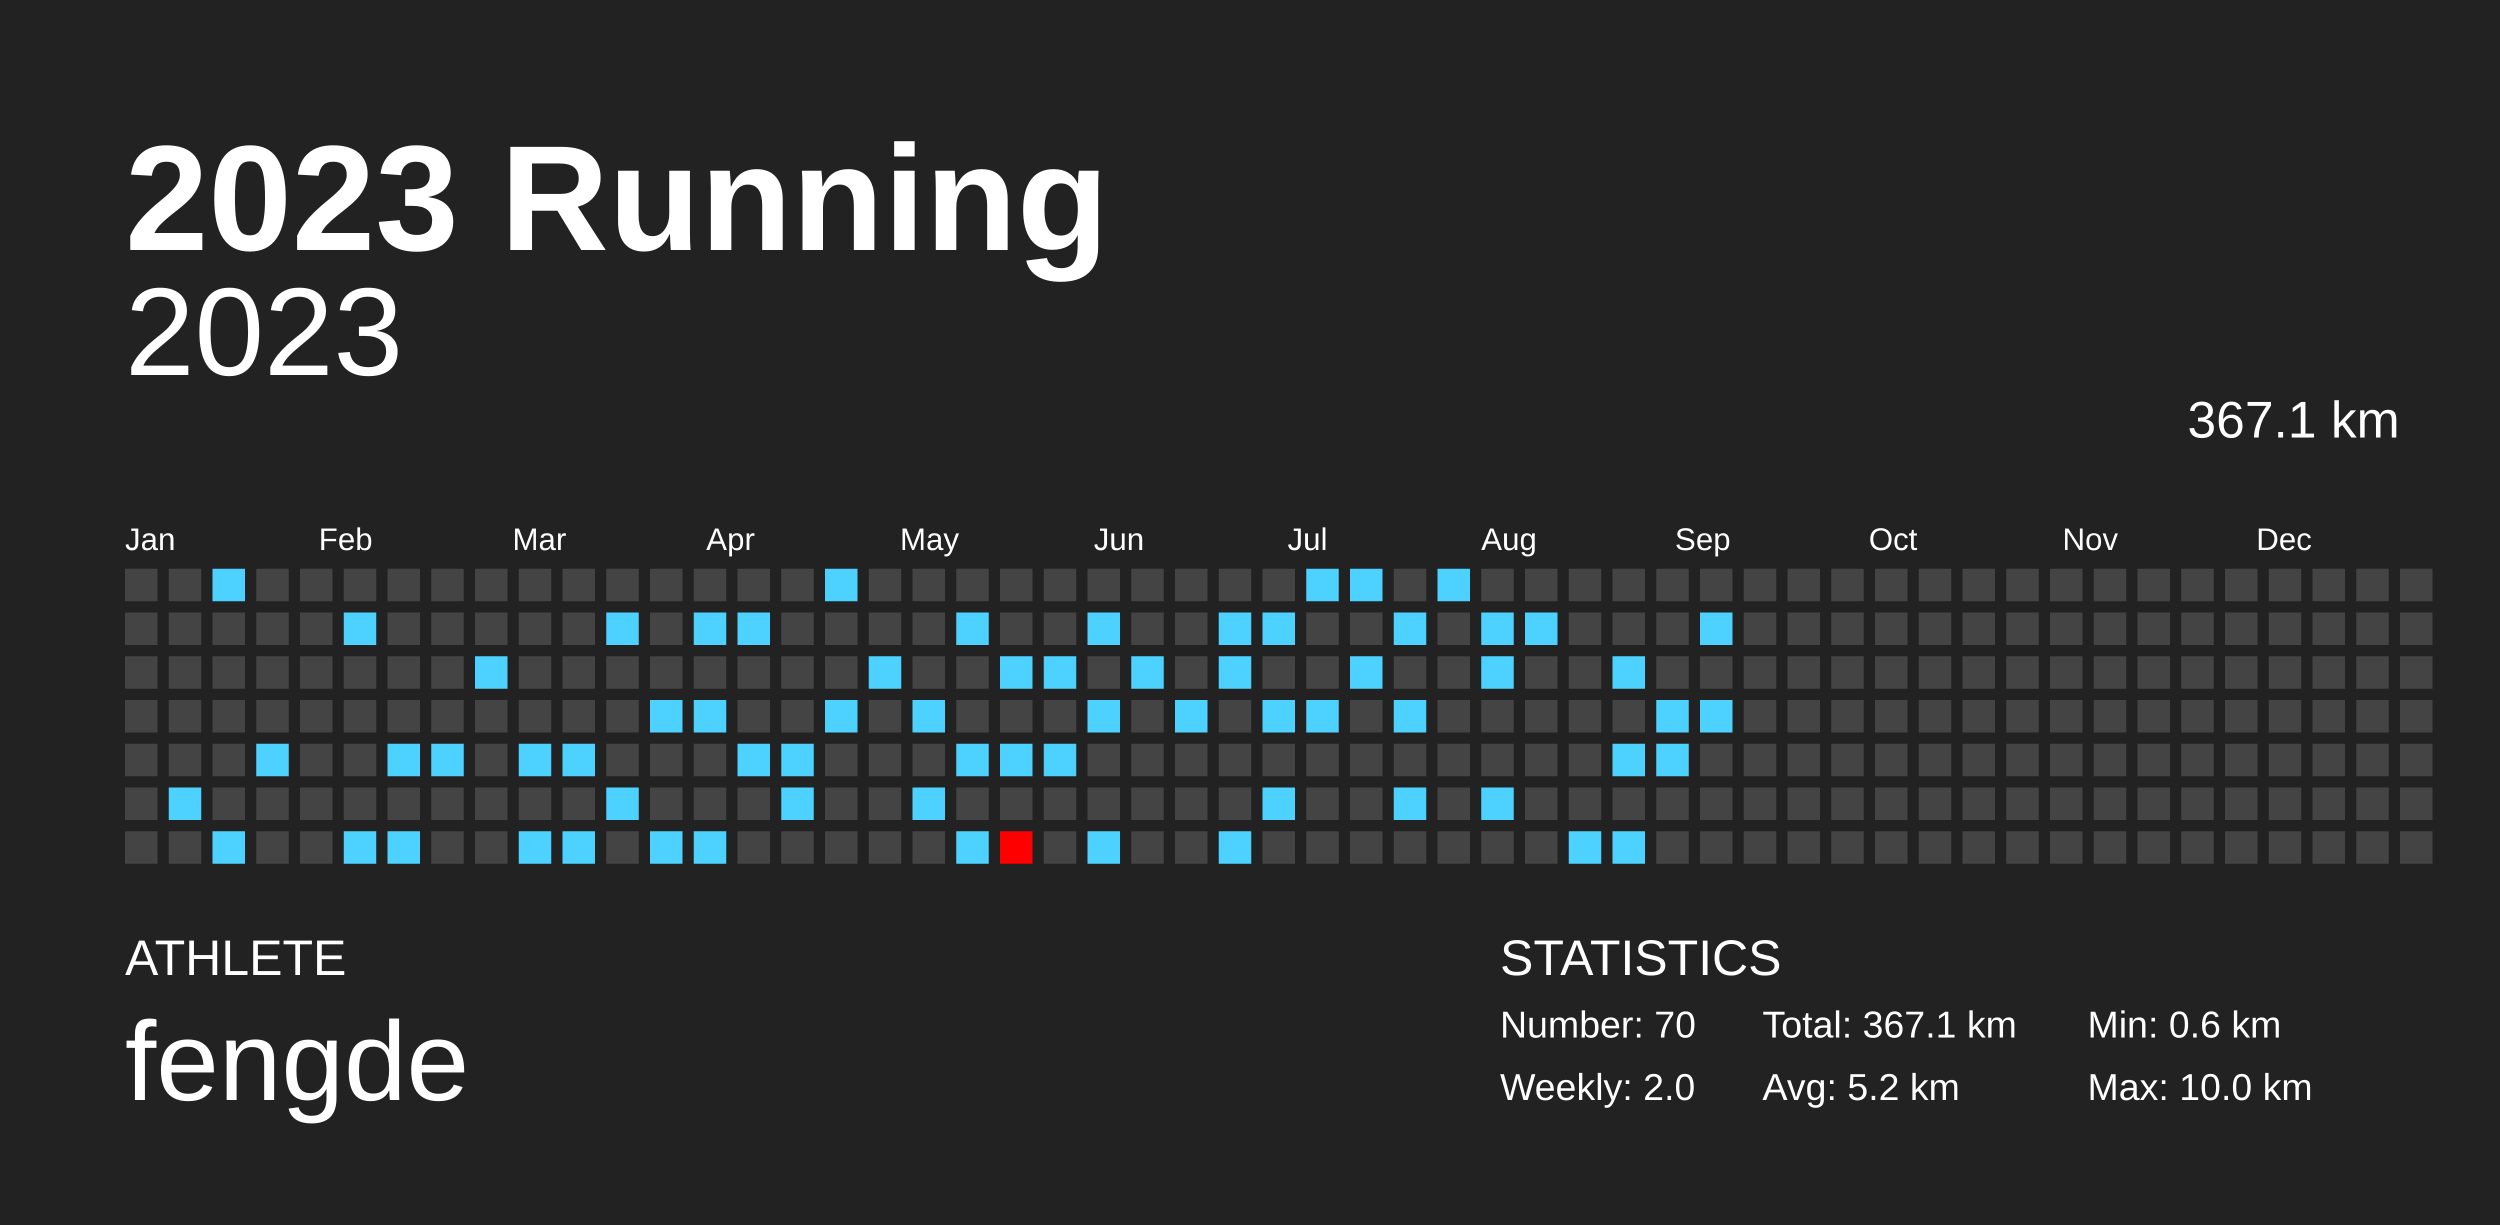
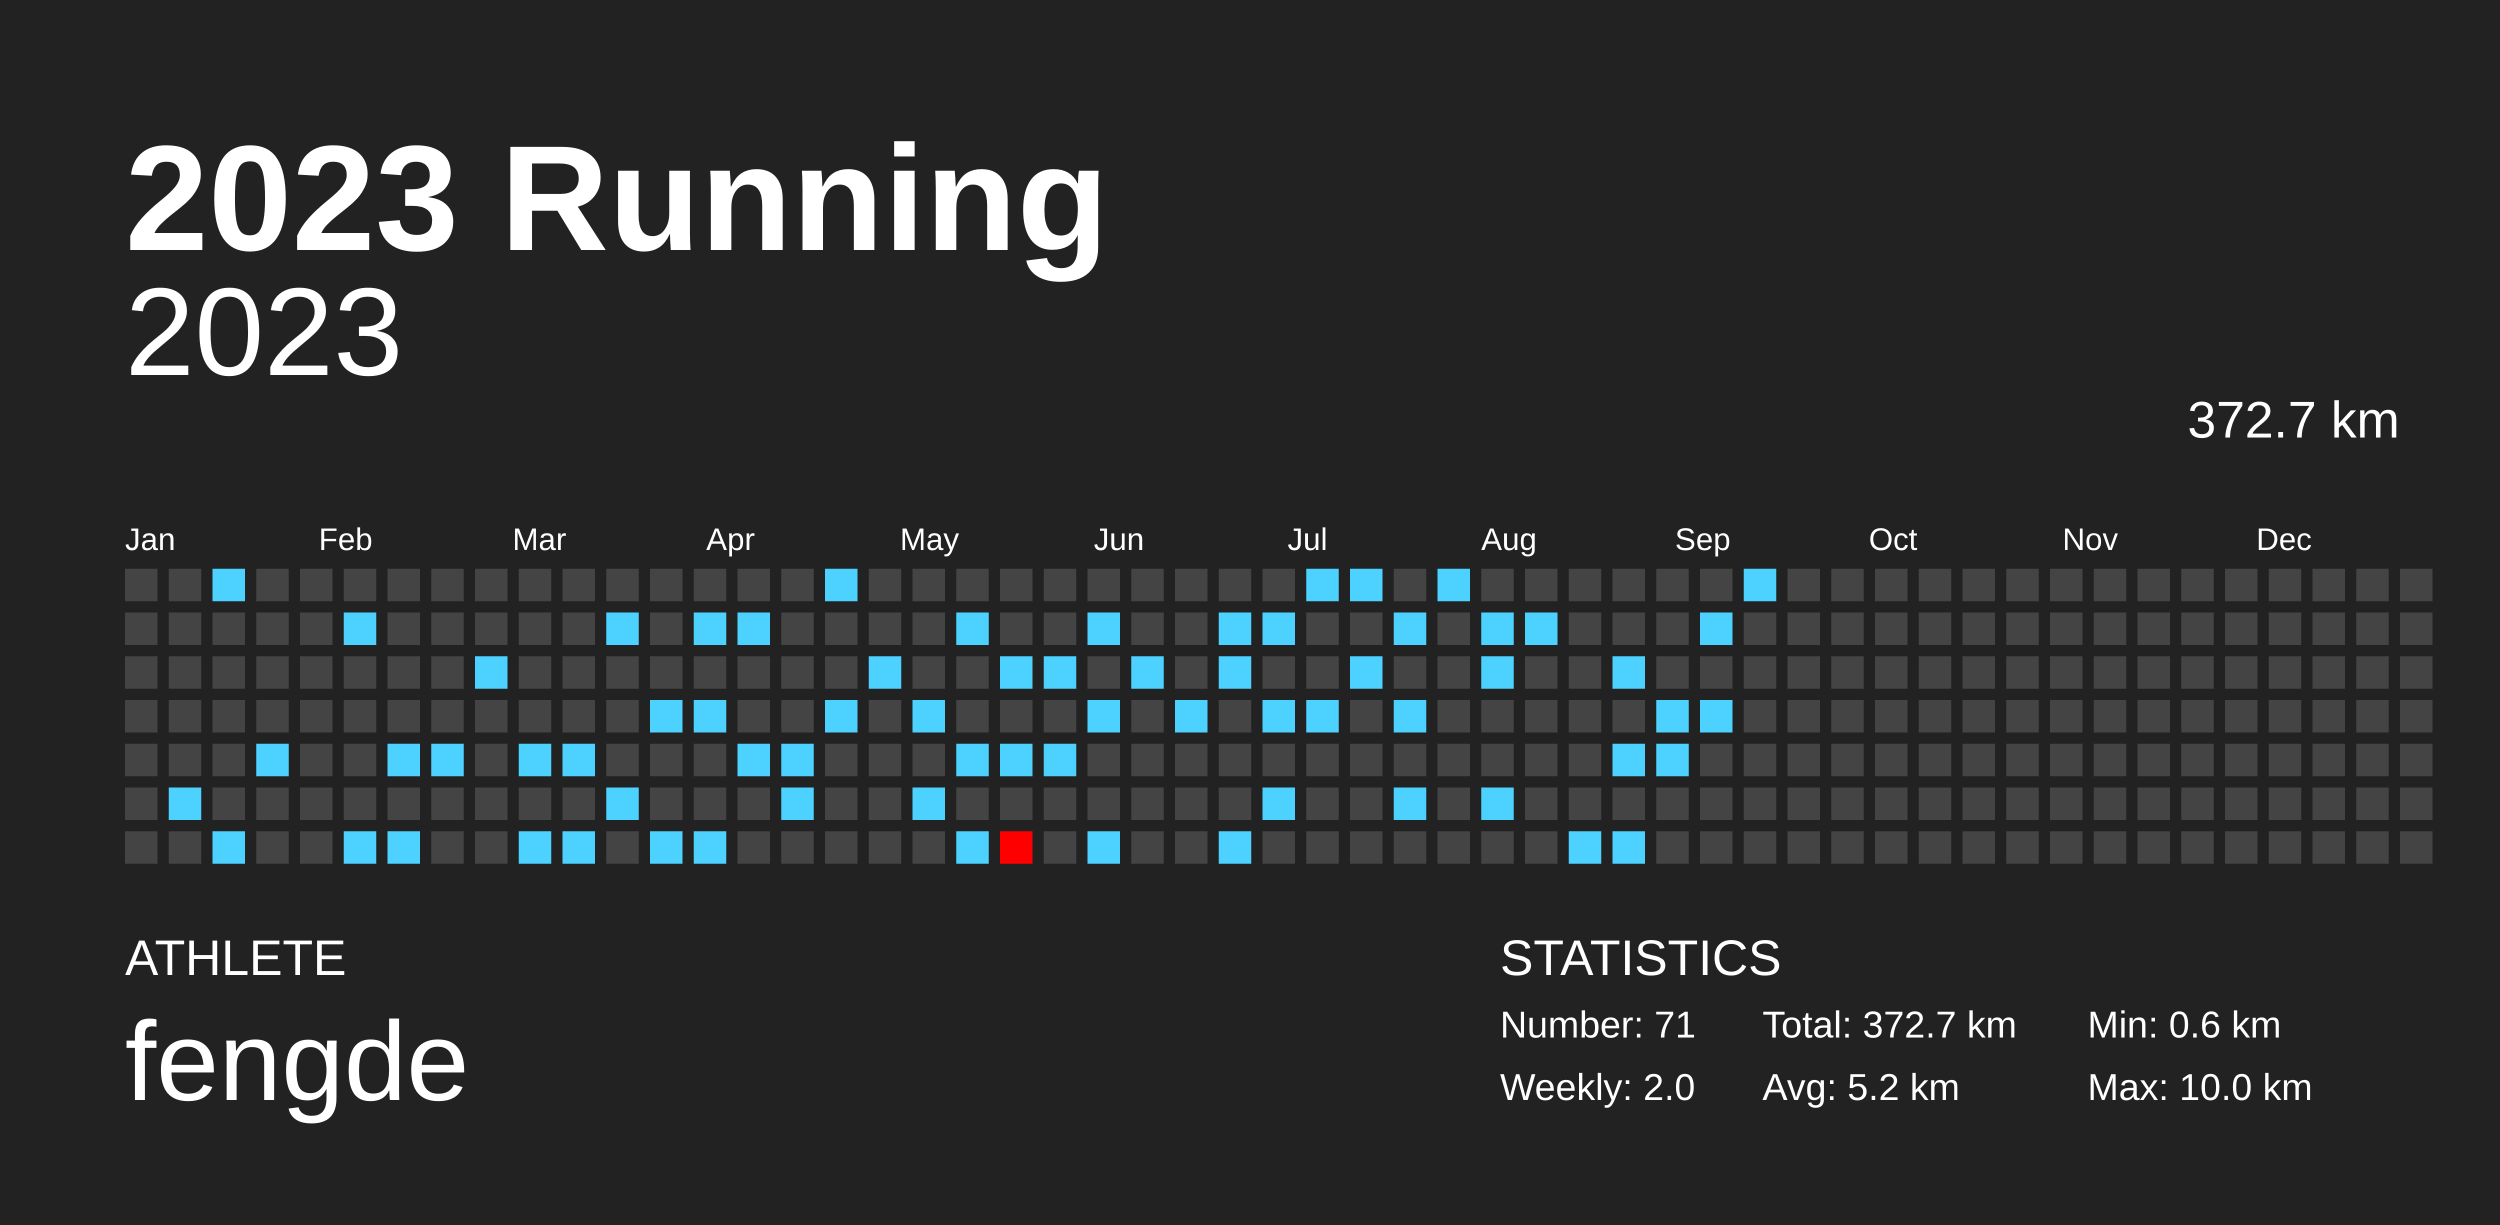
<svg xmlns="http://www.w3.org/2000/svg" baseProfile="full" height="98mm" version="1.1" viewBox="0,0,200,98" width="200mm">
  <defs />
  <rect fill="#222222" height="98" width="200" x="0" y="0" />
  <text fill="#FFFFFF" style="font-size:12px; font-family:Arial; font-weight:bold;" x="10" y="20">2023 Running</text>
  <text fill="#FFFFFF" style="font-size:4px; font-family:Arial" x="10" y="78">ATHLETE</text>
  <text fill="#FFFFFF" style="font-size:9px; font-family:Arial" x="10" y="88">fengde</text>
  <text fill="#FFFFFF" style="font-size:4px; font-family:Arial" x="120" y="78">STATISTICS</text>
-   <text fill="#FFFFFF" style="font-size:3px; font-family:Arial" x="120" y="83">Number: 70</text>
+   <text fill="#FFFFFF" style="font-size:3px; font-family:Arial" x="120" y="83">Number: 71</text>
  <text fill="#FFFFFF" style="font-size:3px; font-family:Arial" x="120" y="88">Weekly: 2.0</text>
-   <text fill="#FFFFFF" style="font-size:3px; font-family:Arial" x="141" y="83">Total: 367.1 km</text>
+   <text fill="#FFFFFF" style="font-size:3px; font-family:Arial" x="141" y="83">Total: 372.7 km</text>
  <text fill="#FFFFFF" style="font-size:3px; font-family:Arial" x="141" y="88">Avg: 5.2 km</text>
  <text fill="#FFFFFF" style="font-size:3px; font-family:Arial" x="167" y="83">Min: 0.6 km</text>
  <text fill="#FFFFFF" style="font-size:3px; font-family:Arial" x="167" y="88">Max: 10.0 km</text>
  <text alignment-baseline="hanging" fill="#FFFFFF" style="font-size:10.0px; font-family:Arial;" x="10" y="30">2023</text>
-   <text alignment-baseline="hanging" fill="#FFFFFF" style="font-size:4.125px; font-family:Arial;" x="175" y="35">367.1 km</text>
+   <text alignment-baseline="hanging" fill="#FFFFFF" style="font-size:4.125px; font-family:Arial;" x="175" y="35">372.7 km</text>
  <text fill="#FFFFFF" style="font-size:2.5px; font-family:Arial" x="10.0" y="44">Jan</text>
  <text fill="#FFFFFF" style="font-size:2.5px; font-family:Arial" x="25.5" y="44">Feb</text>
  <text fill="#FFFFFF" style="font-size:2.5px; font-family:Arial" x="41.0" y="44">Mar</text>
  <text fill="#FFFFFF" style="font-size:2.5px; font-family:Arial" x="56.5" y="44">Apr</text>
  <text fill="#FFFFFF" style="font-size:2.5px; font-family:Arial" x="72.0" y="44">May</text>
  <text fill="#FFFFFF" style="font-size:2.5px; font-family:Arial" x="87.5" y="44">Jun</text>
  <text fill="#FFFFFF" style="font-size:2.5px; font-family:Arial" x="103.0" y="44">Jul</text>
  <text fill="#FFFFFF" style="font-size:2.5px; font-family:Arial" x="118.5" y="44">Aug</text>
  <text fill="#FFFFFF" style="font-size:2.5px; font-family:Arial" x="134.0" y="44">Sep</text>
  <text fill="#FFFFFF" style="font-size:2.5px; font-family:Arial" x="149.5" y="44">Oct</text>
  <text fill="#FFFFFF" style="font-size:2.5px; font-family:Arial" x="165.0" y="44">Nov</text>
  <text fill="#FFFFFF" style="font-size:2.5px; font-family:Arial" x="180.5" y="44">Dec</text>
  <rect fill="#444444" height="2.6" width="2.6" x="10.0" y="45.5" />
  <rect fill="#444444" height="2.6" width="2.6" x="10.0" y="49.0" />
  <rect fill="#444444" height="2.6" width="2.6" x="10.0" y="52.5" />
  <rect fill="#444444" height="2.6" width="2.6" x="10.0" y="56.0" />
  <rect fill="#444444" height="2.6" width="2.6" x="10.0" y="59.5" />
  <rect fill="#444444" height="2.6" width="2.6" x="10.0" y="63.0" />
  <rect fill="#444444" height="2.6" width="2.6" x="10.0" y="66.5" />
  <rect fill="#444444" height="2.6" width="2.6" x="13.5" y="45.5" />
  <rect fill="#444444" height="2.6" width="2.6" x="13.5" y="49.0" />
  <rect fill="#444444" height="2.6" width="2.6" x="13.5" y="52.5" />
  <rect fill="#444444" height="2.6" width="2.6" x="13.5" y="56.0" />
  <rect fill="#444444" height="2.6" width="2.6" x="13.5" y="59.5" />
  <rect fill="#4dd2ff" height="2.6" width="2.6" x="13.5" y="63.0" />
  <rect fill="#444444" height="2.6" width="2.6" x="13.5" y="66.5" />
  <rect fill="#4dd2ff" height="2.6" width="2.6" x="17.0" y="45.5" />
  <rect fill="#444444" height="2.6" width="2.6" x="17.0" y="49.0" />
  <rect fill="#444444" height="2.6" width="2.6" x="17.0" y="52.5" />
  <rect fill="#444444" height="2.6" width="2.6" x="17.0" y="56.0" />
  <rect fill="#444444" height="2.6" width="2.6" x="17.0" y="59.5" />
  <rect fill="#444444" height="2.6" width="2.6" x="17.0" y="63.0" />
  <rect fill="#4dd2ff" height="2.6" width="2.6" x="17.0" y="66.5" />
  <rect fill="#444444" height="2.6" width="2.6" x="20.5" y="45.5" />
  <rect fill="#444444" height="2.6" width="2.6" x="20.5" y="49.0" />
  <rect fill="#444444" height="2.6" width="2.6" x="20.5" y="52.5" />
  <rect fill="#444444" height="2.6" width="2.6" x="20.5" y="56.0" />
  <rect fill="#4dd2ff" height="2.6" width="2.6" x="20.5" y="59.5" />
  <rect fill="#444444" height="2.6" width="2.6" x="20.5" y="63.0" />
  <rect fill="#444444" height="2.6" width="2.6" x="20.5" y="66.5" />
  <rect fill="#444444" height="2.6" width="2.6" x="24.0" y="45.5" />
  <rect fill="#444444" height="2.6" width="2.6" x="24.0" y="49.0" />
  <rect fill="#444444" height="2.6" width="2.6" x="24.0" y="52.5" />
  <rect fill="#444444" height="2.6" width="2.6" x="24.0" y="56.0" />
  <rect fill="#444444" height="2.6" width="2.6" x="24.0" y="59.5" />
  <rect fill="#444444" height="2.6" width="2.6" x="24.0" y="63.0" />
  <rect fill="#444444" height="2.6" width="2.6" x="24.0" y="66.5" />
  <rect fill="#444444" height="2.6" width="2.6" x="27.5" y="45.5" />
  <rect fill="#4dd2ff" height="2.6" width="2.6" x="27.5" y="49.0" />
  <rect fill="#444444" height="2.6" width="2.6" x="27.5" y="52.5" />
  <rect fill="#444444" height="2.6" width="2.6" x="27.5" y="56.0" />
  <rect fill="#444444" height="2.6" width="2.6" x="27.5" y="59.5" />
  <rect fill="#444444" height="2.6" width="2.6" x="27.5" y="63.0" />
  <rect fill="#4dd2ff" height="2.6" width="2.6" x="27.5" y="66.5" />
  <rect fill="#444444" height="2.6" width="2.6" x="31.0" y="45.5" />
  <rect fill="#444444" height="2.6" width="2.6" x="31.0" y="49.0" />
  <rect fill="#444444" height="2.6" width="2.6" x="31.0" y="52.5" />
  <rect fill="#444444" height="2.6" width="2.6" x="31.0" y="56.0" />
  <rect fill="#4dd2ff" height="2.6" width="2.6" x="31.0" y="59.5" />
  <rect fill="#444444" height="2.6" width="2.6" x="31.0" y="63.0" />
  <rect fill="#4dd2ff" height="2.6" width="2.6" x="31.0" y="66.5" />
  <rect fill="#444444" height="2.6" width="2.6" x="34.5" y="45.5" />
  <rect fill="#444444" height="2.6" width="2.6" x="34.5" y="49.0" />
  <rect fill="#444444" height="2.6" width="2.6" x="34.5" y="52.5" />
  <rect fill="#444444" height="2.6" width="2.6" x="34.5" y="56.0" />
  <rect fill="#4dd2ff" height="2.6" width="2.6" x="34.5" y="59.5" />
  <rect fill="#444444" height="2.6" width="2.6" x="34.5" y="63.0" />
  <rect fill="#444444" height="2.6" width="2.6" x="34.5" y="66.5" />
  <rect fill="#444444" height="2.6" width="2.6" x="38.0" y="45.5" />
  <rect fill="#444444" height="2.6" width="2.6" x="38.0" y="49.0" />
  <rect fill="#4dd2ff" height="2.6" width="2.6" x="38.0" y="52.5" />
  <rect fill="#444444" height="2.6" width="2.6" x="38.0" y="56.0" />
  <rect fill="#444444" height="2.6" width="2.6" x="38.0" y="59.5" />
  <rect fill="#444444" height="2.6" width="2.6" x="38.0" y="63.0" />
  <rect fill="#444444" height="2.6" width="2.6" x="38.0" y="66.5" />
  <rect fill="#444444" height="2.6" width="2.6" x="41.5" y="45.5" />
  <rect fill="#444444" height="2.6" width="2.6" x="41.5" y="49.0" />
  <rect fill="#444444" height="2.6" width="2.6" x="41.5" y="52.5" />
  <rect fill="#444444" height="2.6" width="2.6" x="41.5" y="56.0" />
  <rect fill="#4dd2ff" height="2.6" width="2.6" x="41.5" y="59.5" />
  <rect fill="#444444" height="2.6" width="2.6" x="41.5" y="63.0" />
  <rect fill="#4dd2ff" height="2.6" width="2.6" x="41.5" y="66.5" />
  <rect fill="#444444" height="2.6" width="2.6" x="45.0" y="45.5" />
  <rect fill="#444444" height="2.6" width="2.6" x="45.0" y="49.0" />
  <rect fill="#444444" height="2.6" width="2.6" x="45.0" y="52.5" />
  <rect fill="#444444" height="2.6" width="2.6" x="45.0" y="56.0" />
  <rect fill="#4dd2ff" height="2.6" width="2.6" x="45.0" y="59.5" />
  <rect fill="#444444" height="2.6" width="2.6" x="45.0" y="63.0" />
  <rect fill="#4dd2ff" height="2.6" width="2.6" x="45.0" y="66.5" />
  <rect fill="#444444" height="2.6" width="2.6" x="48.5" y="45.5" />
  <rect fill="#4dd2ff" height="2.6" width="2.6" x="48.5" y="49.0" />
  <rect fill="#444444" height="2.6" width="2.6" x="48.5" y="52.5" />
  <rect fill="#444444" height="2.6" width="2.6" x="48.5" y="56.0" />
  <rect fill="#444444" height="2.6" width="2.6" x="48.5" y="59.5" />
  <rect fill="#4dd2ff" height="2.6" width="2.6" x="48.5" y="63.0" />
  <rect fill="#444444" height="2.6" width="2.6" x="48.5" y="66.5" />
  <rect fill="#444444" height="2.6" width="2.6" x="52.0" y="45.5" />
  <rect fill="#444444" height="2.6" width="2.6" x="52.0" y="49.0" />
  <rect fill="#444444" height="2.6" width="2.6" x="52.0" y="52.5" />
  <rect fill="#4dd2ff" height="2.6" width="2.6" x="52.0" y="56.0" />
  <rect fill="#444444" height="2.6" width="2.6" x="52.0" y="59.5" />
  <rect fill="#444444" height="2.6" width="2.6" x="52.0" y="63.0" />
  <rect fill="#4dd2ff" height="2.6" width="2.6" x="52.0" y="66.5" />
  <rect fill="#444444" height="2.6" width="2.6" x="55.5" y="45.5" />
  <rect fill="#4dd2ff" height="2.6" width="2.6" x="55.5" y="49.0" />
  <rect fill="#444444" height="2.6" width="2.6" x="55.5" y="52.5" />
  <rect fill="#4dd2ff" height="2.6" width="2.6" x="55.5" y="56.0" />
  <rect fill="#444444" height="2.6" width="2.6" x="55.5" y="59.5" />
  <rect fill="#444444" height="2.6" width="2.6" x="55.5" y="63.0" />
  <rect fill="#4dd2ff" height="2.6" width="2.6" x="55.5" y="66.5" />
  <rect fill="#444444" height="2.6" width="2.6" x="59.0" y="45.5" />
  <rect fill="#4dd2ff" height="2.6" width="2.6" x="59.0" y="49.0" />
  <rect fill="#444444" height="2.6" width="2.6" x="59.0" y="52.5" />
  <rect fill="#444444" height="2.6" width="2.6" x="59.0" y="56.0" />
  <rect fill="#4dd2ff" height="2.6" width="2.6" x="59.0" y="59.5" />
  <rect fill="#444444" height="2.6" width="2.6" x="59.0" y="63.0" />
  <rect fill="#444444" height="2.6" width="2.6" x="59.0" y="66.5" />
  <rect fill="#444444" height="2.6" width="2.6" x="62.5" y="45.5" />
  <rect fill="#444444" height="2.6" width="2.6" x="62.5" y="49.0" />
  <rect fill="#444444" height="2.6" width="2.6" x="62.5" y="52.5" />
  <rect fill="#444444" height="2.6" width="2.6" x="62.5" y="56.0" />
  <rect fill="#4dd2ff" height="2.6" width="2.6" x="62.5" y="59.5" />
  <rect fill="#4dd2ff" height="2.6" width="2.6" x="62.5" y="63.0" />
  <rect fill="#444444" height="2.6" width="2.6" x="62.5" y="66.5" />
  <rect fill="#4dd2ff" height="2.6" width="2.6" x="66.0" y="45.5" />
  <rect fill="#444444" height="2.6" width="2.6" x="66.0" y="49.0" />
  <rect fill="#444444" height="2.6" width="2.6" x="66.0" y="52.5" />
  <rect fill="#4dd2ff" height="2.6" width="2.6" x="66.0" y="56.0" />
  <rect fill="#444444" height="2.6" width="2.6" x="66.0" y="59.5" />
  <rect fill="#444444" height="2.6" width="2.6" x="66.0" y="63.0" />
  <rect fill="#444444" height="2.6" width="2.6" x="66.0" y="66.5" />
  <rect fill="#444444" height="2.6" width="2.6" x="69.5" y="45.5" />
  <rect fill="#444444" height="2.6" width="2.6" x="69.5" y="49.0" />
  <rect fill="#4dd2ff" height="2.6" width="2.6" x="69.5" y="52.5" />
  <rect fill="#444444" height="2.6" width="2.6" x="69.5" y="56.0" />
  <rect fill="#444444" height="2.6" width="2.6" x="69.5" y="59.5" />
  <rect fill="#444444" height="2.6" width="2.6" x="69.5" y="63.0" />
  <rect fill="#444444" height="2.6" width="2.6" x="69.5" y="66.5" />
  <rect fill="#444444" height="2.6" width="2.6" x="73.0" y="45.5" />
  <rect fill="#444444" height="2.6" width="2.6" x="73.0" y="49.0" />
  <rect fill="#444444" height="2.6" width="2.6" x="73.0" y="52.5" />
  <rect fill="#4dd2ff" height="2.6" width="2.6" x="73.0" y="56.0" />
  <rect fill="#444444" height="2.6" width="2.6" x="73.0" y="59.5" />
  <rect fill="#4dd2ff" height="2.6" width="2.6" x="73.0" y="63.0" />
  <rect fill="#444444" height="2.6" width="2.6" x="73.0" y="66.5" />
  <rect fill="#444444" height="2.6" width="2.6" x="76.5" y="45.5" />
  <rect fill="#4dd2ff" height="2.6" width="2.6" x="76.5" y="49.0" />
  <rect fill="#444444" height="2.6" width="2.6" x="76.5" y="52.5" />
  <rect fill="#444444" height="2.6" width="2.6" x="76.5" y="56.0" />
  <rect fill="#4dd2ff" height="2.6" width="2.6" x="76.5" y="59.5" />
  <rect fill="#444444" height="2.6" width="2.6" x="76.5" y="63.0" />
  <rect fill="#4dd2ff" height="2.6" width="2.6" x="76.5" y="66.5" />
  <rect fill="#444444" height="2.6" width="2.6" x="80.0" y="45.5" />
  <rect fill="#444444" height="2.6" width="2.6" x="80.0" y="49.0" />
  <rect fill="#4dd2ff" height="2.6" width="2.6" x="80.0" y="52.5" />
  <rect fill="#444444" height="2.6" width="2.6" x="80.0" y="56.0" />
  <rect fill="#4dd2ff" height="2.6" width="2.6" x="80.0" y="59.5" />
  <rect fill="#444444" height="2.6" width="2.6" x="80.0" y="63.0" />
  <rect fill="#ff0000" height="2.6" width="2.6" x="80.0" y="66.5" />
  <rect fill="#444444" height="2.6" width="2.6" x="83.5" y="45.5" />
  <rect fill="#444444" height="2.6" width="2.6" x="83.5" y="49.0" />
  <rect fill="#4dd2ff" height="2.6" width="2.6" x="83.5" y="52.5" />
  <rect fill="#444444" height="2.6" width="2.6" x="83.5" y="56.0" />
  <rect fill="#4dd2ff" height="2.6" width="2.6" x="83.5" y="59.5" />
  <rect fill="#444444" height="2.6" width="2.6" x="83.5" y="63.0" />
  <rect fill="#444444" height="2.6" width="2.6" x="83.5" y="66.5" />
  <rect fill="#444444" height="2.6" width="2.6" x="87.0" y="45.5" />
  <rect fill="#4dd2ff" height="2.6" width="2.6" x="87.0" y="49.0" />
  <rect fill="#444444" height="2.6" width="2.6" x="87.0" y="52.5" />
  <rect fill="#4dd2ff" height="2.6" width="2.6" x="87.0" y="56.0" />
  <rect fill="#444444" height="2.6" width="2.6" x="87.0" y="59.5" />
  <rect fill="#444444" height="2.6" width="2.6" x="87.0" y="63.0" />
  <rect fill="#4dd2ff" height="2.6" width="2.6" x="87.0" y="66.5" />
  <rect fill="#444444" height="2.6" width="2.6" x="90.5" y="45.5" />
  <rect fill="#444444" height="2.6" width="2.6" x="90.5" y="49.0" />
  <rect fill="#4dd2ff" height="2.6" width="2.6" x="90.5" y="52.5" />
  <rect fill="#444444" height="2.6" width="2.6" x="90.5" y="56.0" />
  <rect fill="#444444" height="2.6" width="2.6" x="90.5" y="59.5" />
  <rect fill="#444444" height="2.6" width="2.6" x="90.5" y="63.0" />
  <rect fill="#444444" height="2.6" width="2.6" x="90.5" y="66.5" />
  <rect fill="#444444" height="2.6" width="2.6" x="94.0" y="45.5" />
  <rect fill="#444444" height="2.6" width="2.6" x="94.0" y="49.0" />
  <rect fill="#444444" height="2.6" width="2.6" x="94.0" y="52.5" />
  <rect fill="#4dd2ff" height="2.6" width="2.6" x="94.0" y="56.0" />
  <rect fill="#444444" height="2.6" width="2.6" x="94.0" y="59.5" />
  <rect fill="#444444" height="2.6" width="2.6" x="94.0" y="63.0" />
  <rect fill="#444444" height="2.6" width="2.6" x="94.0" y="66.5" />
  <rect fill="#444444" height="2.6" width="2.6" x="97.5" y="45.5" />
  <rect fill="#4dd2ff" height="2.6" width="2.6" x="97.5" y="49.0" />
  <rect fill="#4dd2ff" height="2.6" width="2.6" x="97.5" y="52.5" />
  <rect fill="#444444" height="2.6" width="2.6" x="97.5" y="56.0" />
  <rect fill="#444444" height="2.6" width="2.6" x="97.5" y="59.5" />
  <rect fill="#444444" height="2.6" width="2.6" x="97.5" y="63.0" />
  <rect fill="#4dd2ff" height="2.6" width="2.6" x="97.5" y="66.5" />
  <rect fill="#444444" height="2.6" width="2.6" x="101.0" y="45.5" />
  <rect fill="#4dd2ff" height="2.6" width="2.6" x="101.0" y="49.0" />
  <rect fill="#444444" height="2.6" width="2.6" x="101.0" y="52.5" />
  <rect fill="#4dd2ff" height="2.6" width="2.6" x="101.0" y="56.0" />
  <rect fill="#444444" height="2.6" width="2.6" x="101.0" y="59.5" />
  <rect fill="#4dd2ff" height="2.6" width="2.6" x="101.0" y="63.0" />
  <rect fill="#444444" height="2.6" width="2.6" x="101.0" y="66.5" />
  <rect fill="#4dd2ff" height="2.6" width="2.6" x="104.5" y="45.5" />
  <rect fill="#444444" height="2.6" width="2.6" x="104.5" y="49.0" />
  <rect fill="#444444" height="2.6" width="2.6" x="104.5" y="52.5" />
  <rect fill="#4dd2ff" height="2.6" width="2.6" x="104.5" y="56.0" />
  <rect fill="#444444" height="2.6" width="2.6" x="104.5" y="59.5" />
  <rect fill="#444444" height="2.6" width="2.6" x="104.5" y="63.0" />
  <rect fill="#444444" height="2.6" width="2.6" x="104.5" y="66.5" />
  <rect fill="#4dd2ff" height="2.6" width="2.6" x="108.0" y="45.5" />
  <rect fill="#444444" height="2.6" width="2.6" x="108.0" y="49.0" />
  <rect fill="#4dd2ff" height="2.6" width="2.6" x="108.0" y="52.5" />
  <rect fill="#444444" height="2.6" width="2.6" x="108.0" y="56.0" />
  <rect fill="#444444" height="2.6" width="2.6" x="108.0" y="59.5" />
  <rect fill="#444444" height="2.6" width="2.6" x="108.0" y="63.0" />
  <rect fill="#444444" height="2.6" width="2.6" x="108.0" y="66.5" />
  <rect fill="#444444" height="2.6" width="2.6" x="111.5" y="45.5" />
  <rect fill="#4dd2ff" height="2.6" width="2.6" x="111.5" y="49.0" />
  <rect fill="#444444" height="2.6" width="2.6" x="111.5" y="52.5" />
  <rect fill="#4dd2ff" height="2.6" width="2.6" x="111.5" y="56.0" />
  <rect fill="#444444" height="2.6" width="2.6" x="111.5" y="59.5" />
  <rect fill="#4dd2ff" height="2.6" width="2.6" x="111.5" y="63.0" />
  <rect fill="#444444" height="2.6" width="2.6" x="111.5" y="66.5" />
  <rect fill="#4dd2ff" height="2.6" width="2.6" x="115.0" y="45.5" />
  <rect fill="#444444" height="2.6" width="2.6" x="115.0" y="49.0" />
  <rect fill="#444444" height="2.6" width="2.6" x="115.0" y="52.5" />
  <rect fill="#444444" height="2.6" width="2.6" x="115.0" y="56.0" />
  <rect fill="#444444" height="2.6" width="2.6" x="115.0" y="59.5" />
  <rect fill="#444444" height="2.6" width="2.6" x="115.0" y="63.0" />
  <rect fill="#444444" height="2.6" width="2.6" x="115.0" y="66.5" />
  <rect fill="#444444" height="2.6" width="2.6" x="118.5" y="45.5" />
  <rect fill="#4dd2ff" height="2.6" width="2.6" x="118.5" y="49.0" />
  <rect fill="#4dd2ff" height="2.6" width="2.6" x="118.5" y="52.5" />
  <rect fill="#444444" height="2.6" width="2.6" x="118.5" y="56.0" />
  <rect fill="#444444" height="2.6" width="2.6" x="118.5" y="59.5" />
  <rect fill="#4dd2ff" height="2.6" width="2.6" x="118.5" y="63.0" />
  <rect fill="#444444" height="2.6" width="2.6" x="118.5" y="66.5" />
  <rect fill="#444444" height="2.6" width="2.6" x="122.0" y="45.5" />
  <rect fill="#4dd2ff" height="2.6" width="2.6" x="122.0" y="49.0" />
  <rect fill="#444444" height="2.6" width="2.6" x="122.0" y="52.5" />
  <rect fill="#444444" height="2.6" width="2.6" x="122.0" y="56.0" />
  <rect fill="#444444" height="2.6" width="2.6" x="122.0" y="59.5" />
  <rect fill="#444444" height="2.6" width="2.6" x="122.0" y="63.0" />
  <rect fill="#444444" height="2.6" width="2.6" x="122.0" y="66.5" />
  <rect fill="#444444" height="2.6" width="2.6" x="125.5" y="45.5" />
  <rect fill="#444444" height="2.6" width="2.6" x="125.5" y="49.0" />
  <rect fill="#444444" height="2.6" width="2.6" x="125.5" y="52.5" />
  <rect fill="#444444" height="2.6" width="2.6" x="125.5" y="56.0" />
  <rect fill="#444444" height="2.6" width="2.6" x="125.5" y="59.5" />
  <rect fill="#444444" height="2.6" width="2.6" x="125.5" y="63.0" />
  <rect fill="#4dd2ff" height="2.6" width="2.6" x="125.5" y="66.5" />
  <rect fill="#444444" height="2.6" width="2.6" x="129.0" y="45.5" />
  <rect fill="#444444" height="2.6" width="2.6" x="129.0" y="49.0" />
  <rect fill="#4dd2ff" height="2.6" width="2.6" x="129.0" y="52.5" />
  <rect fill="#444444" height="2.6" width="2.6" x="129.0" y="56.0" />
  <rect fill="#4dd2ff" height="2.6" width="2.6" x="129.0" y="59.5" />
  <rect fill="#444444" height="2.6" width="2.6" x="129.0" y="63.0" />
  <rect fill="#4dd2ff" height="2.6" width="2.6" x="129.0" y="66.5" />
  <rect fill="#444444" height="2.6" width="2.6" x="132.5" y="45.5" />
  <rect fill="#444444" height="2.6" width="2.6" x="132.5" y="49.0" />
  <rect fill="#444444" height="2.6" width="2.6" x="132.5" y="52.5" />
  <rect fill="#4dd2ff" height="2.6" width="2.6" x="132.5" y="56.0" />
  <rect fill="#4dd2ff" height="2.6" width="2.6" x="132.5" y="59.5" />
  <rect fill="#444444" height="2.6" width="2.6" x="132.5" y="63.0" />
  <rect fill="#444444" height="2.6" width="2.6" x="132.5" y="66.5" />
  <rect fill="#444444" height="2.6" width="2.6" x="136.0" y="45.5" />
  <rect fill="#4dd2ff" height="2.6" width="2.6" x="136.0" y="49.0" />
  <rect fill="#444444" height="2.6" width="2.6" x="136.0" y="52.5" />
  <rect fill="#4dd2ff" height="2.6" width="2.6" x="136.0" y="56.0" />
  <rect fill="#444444" height="2.6" width="2.6" x="136.0" y="59.5" />
  <rect fill="#444444" height="2.6" width="2.6" x="136.0" y="63.0" />
  <rect fill="#444444" height="2.6" width="2.6" x="136.0" y="66.5" />
-   <rect fill="#444444" height="2.6" width="2.6" x="139.5" y="45.5" />
+   <rect fill="#4dd2ff" height="2.6" width="2.6" x="139.5" y="45.5" />
  <rect fill="#444444" height="2.6" width="2.6" x="139.5" y="49.0" />
  <rect fill="#444444" height="2.6" width="2.6" x="139.5" y="52.5" />
  <rect fill="#444444" height="2.6" width="2.6" x="139.5" y="56.0" />
  <rect fill="#444444" height="2.6" width="2.6" x="139.5" y="59.5" />
  <rect fill="#444444" height="2.6" width="2.6" x="139.5" y="63.0" />
  <rect fill="#444444" height="2.6" width="2.6" x="139.5" y="66.5" />
  <rect fill="#444444" height="2.6" width="2.6" x="143.0" y="45.5" />
  <rect fill="#444444" height="2.6" width="2.6" x="143.0" y="49.0" />
  <rect fill="#444444" height="2.6" width="2.6" x="143.0" y="52.5" />
  <rect fill="#444444" height="2.6" width="2.6" x="143.0" y="56.0" />
  <rect fill="#444444" height="2.6" width="2.6" x="143.0" y="59.5" />
  <rect fill="#444444" height="2.6" width="2.6" x="143.0" y="63.0" />
  <rect fill="#444444" height="2.6" width="2.6" x="143.0" y="66.5" />
  <rect fill="#444444" height="2.6" width="2.6" x="146.5" y="45.5" />
  <rect fill="#444444" height="2.6" width="2.6" x="146.5" y="49.0" />
  <rect fill="#444444" height="2.6" width="2.6" x="146.5" y="52.5" />
  <rect fill="#444444" height="2.6" width="2.6" x="146.5" y="56.0" />
  <rect fill="#444444" height="2.6" width="2.6" x="146.5" y="59.5" />
  <rect fill="#444444" height="2.6" width="2.6" x="146.5" y="63.0" />
  <rect fill="#444444" height="2.6" width="2.6" x="146.5" y="66.5" />
  <rect fill="#444444" height="2.6" width="2.6" x="150.0" y="45.5" />
  <rect fill="#444444" height="2.6" width="2.6" x="150.0" y="49.0" />
  <rect fill="#444444" height="2.6" width="2.6" x="150.0" y="52.5" />
  <rect fill="#444444" height="2.6" width="2.6" x="150.0" y="56.0" />
  <rect fill="#444444" height="2.6" width="2.6" x="150.0" y="59.5" />
  <rect fill="#444444" height="2.6" width="2.6" x="150.0" y="63.0" />
  <rect fill="#444444" height="2.6" width="2.6" x="150.0" y="66.5" />
  <rect fill="#444444" height="2.6" width="2.6" x="153.5" y="45.5" />
  <rect fill="#444444" height="2.6" width="2.6" x="153.5" y="49.0" />
  <rect fill="#444444" height="2.6" width="2.6" x="153.5" y="52.5" />
  <rect fill="#444444" height="2.6" width="2.6" x="153.5" y="56.0" />
  <rect fill="#444444" height="2.6" width="2.6" x="153.5" y="59.5" />
  <rect fill="#444444" height="2.6" width="2.6" x="153.5" y="63.0" />
  <rect fill="#444444" height="2.6" width="2.6" x="153.5" y="66.5" />
  <rect fill="#444444" height="2.6" width="2.6" x="157.0" y="45.5" />
  <rect fill="#444444" height="2.6" width="2.6" x="157.0" y="49.0" />
  <rect fill="#444444" height="2.6" width="2.6" x="157.0" y="52.5" />
  <rect fill="#444444" height="2.6" width="2.6" x="157.0" y="56.0" />
  <rect fill="#444444" height="2.6" width="2.6" x="157.0" y="59.5" />
  <rect fill="#444444" height="2.6" width="2.6" x="157.0" y="63.0" />
  <rect fill="#444444" height="2.6" width="2.6" x="157.0" y="66.5" />
  <rect fill="#444444" height="2.6" width="2.6" x="160.5" y="45.5" />
  <rect fill="#444444" height="2.6" width="2.6" x="160.5" y="49.0" />
  <rect fill="#444444" height="2.6" width="2.6" x="160.5" y="52.5" />
  <rect fill="#444444" height="2.6" width="2.6" x="160.5" y="56.0" />
  <rect fill="#444444" height="2.6" width="2.6" x="160.5" y="59.5" />
  <rect fill="#444444" height="2.6" width="2.6" x="160.5" y="63.0" />
  <rect fill="#444444" height="2.6" width="2.6" x="160.5" y="66.5" />
  <rect fill="#444444" height="2.6" width="2.6" x="164.0" y="45.5" />
  <rect fill="#444444" height="2.6" width="2.6" x="164.0" y="49.0" />
  <rect fill="#444444" height="2.6" width="2.6" x="164.0" y="52.5" />
  <rect fill="#444444" height="2.6" width="2.6" x="164.0" y="56.0" />
  <rect fill="#444444" height="2.6" width="2.6" x="164.0" y="59.5" />
  <rect fill="#444444" height="2.6" width="2.6" x="164.0" y="63.0" />
  <rect fill="#444444" height="2.6" width="2.6" x="164.0" y="66.5" />
  <rect fill="#444444" height="2.6" width="2.6" x="167.5" y="45.5" />
  <rect fill="#444444" height="2.6" width="2.6" x="167.5" y="49.0" />
  <rect fill="#444444" height="2.6" width="2.6" x="167.5" y="52.5" />
  <rect fill="#444444" height="2.6" width="2.6" x="167.5" y="56.0" />
  <rect fill="#444444" height="2.6" width="2.6" x="167.5" y="59.5" />
  <rect fill="#444444" height="2.6" width="2.6" x="167.5" y="63.0" />
  <rect fill="#444444" height="2.6" width="2.6" x="167.5" y="66.5" />
  <rect fill="#444444" height="2.6" width="2.6" x="171.0" y="45.5" />
  <rect fill="#444444" height="2.6" width="2.6" x="171.0" y="49.0" />
  <rect fill="#444444" height="2.6" width="2.6" x="171.0" y="52.5" />
  <rect fill="#444444" height="2.6" width="2.6" x="171.0" y="56.0" />
  <rect fill="#444444" height="2.6" width="2.6" x="171.0" y="59.5" />
  <rect fill="#444444" height="2.6" width="2.6" x="171.0" y="63.0" />
  <rect fill="#444444" height="2.6" width="2.6" x="171.0" y="66.5" />
  <rect fill="#444444" height="2.6" width="2.6" x="174.5" y="45.5" />
  <rect fill="#444444" height="2.6" width="2.6" x="174.5" y="49.0" />
  <rect fill="#444444" height="2.6" width="2.6" x="174.5" y="52.5" />
  <rect fill="#444444" height="2.6" width="2.6" x="174.5" y="56.0" />
  <rect fill="#444444" height="2.6" width="2.6" x="174.5" y="59.5" />
  <rect fill="#444444" height="2.6" width="2.6" x="174.5" y="63.0" />
  <rect fill="#444444" height="2.6" width="2.6" x="174.5" y="66.5" />
  <rect fill="#444444" height="2.6" width="2.6" x="178.0" y="45.5" />
  <rect fill="#444444" height="2.6" width="2.6" x="178.0" y="49.0" />
  <rect fill="#444444" height="2.6" width="2.6" x="178.0" y="52.5" />
  <rect fill="#444444" height="2.6" width="2.6" x="178.0" y="56.0" />
  <rect fill="#444444" height="2.6" width="2.6" x="178.0" y="59.5" />
  <rect fill="#444444" height="2.6" width="2.6" x="178.0" y="63.0" />
  <rect fill="#444444" height="2.6" width="2.6" x="178.0" y="66.5" />
  <rect fill="#444444" height="2.6" width="2.6" x="181.5" y="45.5" />
  <rect fill="#444444" height="2.6" width="2.6" x="181.5" y="49.0" />
  <rect fill="#444444" height="2.6" width="2.6" x="181.5" y="52.5" />
  <rect fill="#444444" height="2.6" width="2.6" x="181.5" y="56.0" />
  <rect fill="#444444" height="2.6" width="2.6" x="181.5" y="59.5" />
  <rect fill="#444444" height="2.6" width="2.6" x="181.5" y="63.0" />
  <rect fill="#444444" height="2.6" width="2.6" x="181.5" y="66.5" />
  <rect fill="#444444" height="2.6" width="2.6" x="185.0" y="45.5" />
  <rect fill="#444444" height="2.6" width="2.6" x="185.0" y="49.0" />
  <rect fill="#444444" height="2.6" width="2.6" x="185.0" y="52.5" />
  <rect fill="#444444" height="2.6" width="2.6" x="185.0" y="56.0" />
  <rect fill="#444444" height="2.6" width="2.6" x="185.0" y="59.5" />
  <rect fill="#444444" height="2.6" width="2.6" x="185.0" y="63.0" />
  <rect fill="#444444" height="2.6" width="2.6" x="185.0" y="66.5" />
  <rect fill="#444444" height="2.6" width="2.6" x="188.5" y="45.5" />
  <rect fill="#444444" height="2.6" width="2.6" x="188.5" y="49.0" />
  <rect fill="#444444" height="2.6" width="2.6" x="188.5" y="52.5" />
  <rect fill="#444444" height="2.6" width="2.6" x="188.5" y="56.0" />
  <rect fill="#444444" height="2.6" width="2.6" x="188.5" y="59.5" />
  <rect fill="#444444" height="2.6" width="2.6" x="188.5" y="63.0" />
  <rect fill="#444444" height="2.6" width="2.6" x="188.5" y="66.5" />
  <rect fill="#444444" height="2.6" width="2.6" x="192.0" y="45.5" />
  <rect fill="#444444" height="2.6" width="2.6" x="192.0" y="49.0" />
  <rect fill="#444444" height="2.6" width="2.6" x="192.0" y="52.5" />
  <rect fill="#444444" height="2.6" width="2.6" x="192.0" y="56.0" />
  <rect fill="#444444" height="2.6" width="2.6" x="192.0" y="59.5" />
  <rect fill="#444444" height="2.6" width="2.6" x="192.0" y="63.0" />
  <rect fill="#444444" height="2.6" width="2.6" x="192.0" y="66.5" />
</svg>
